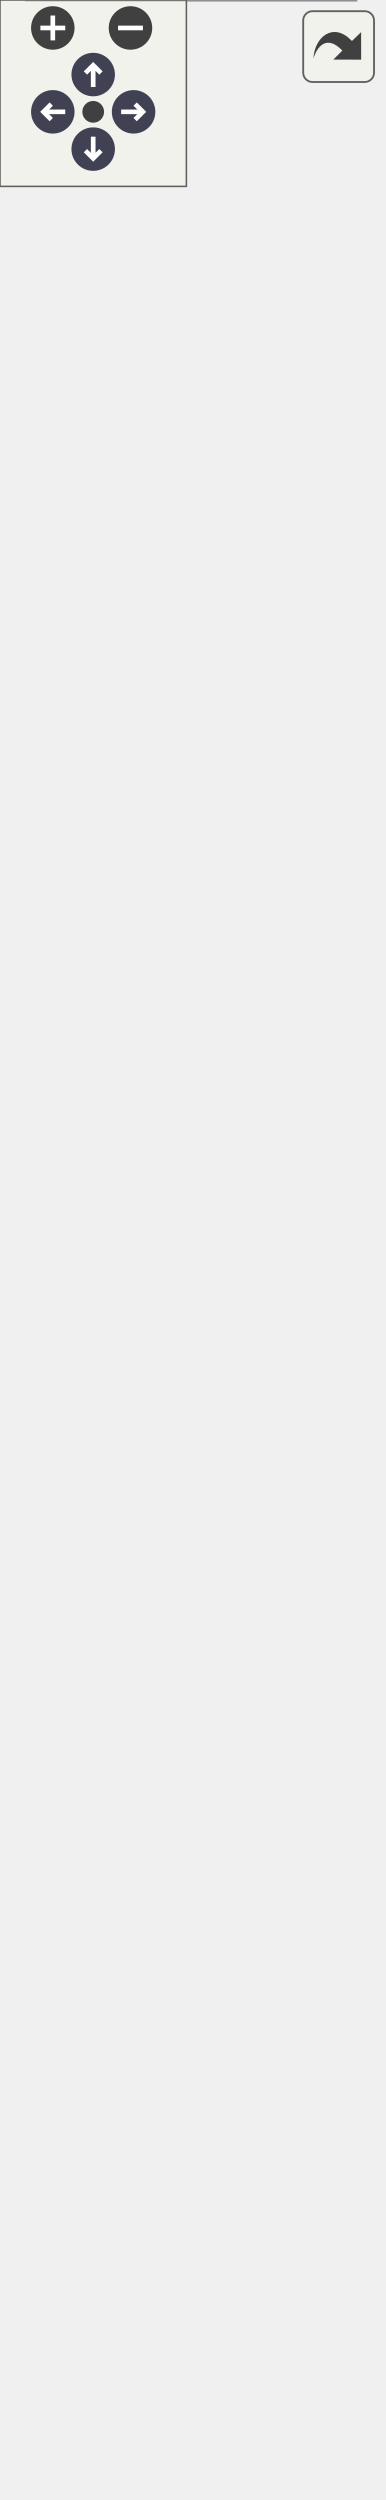
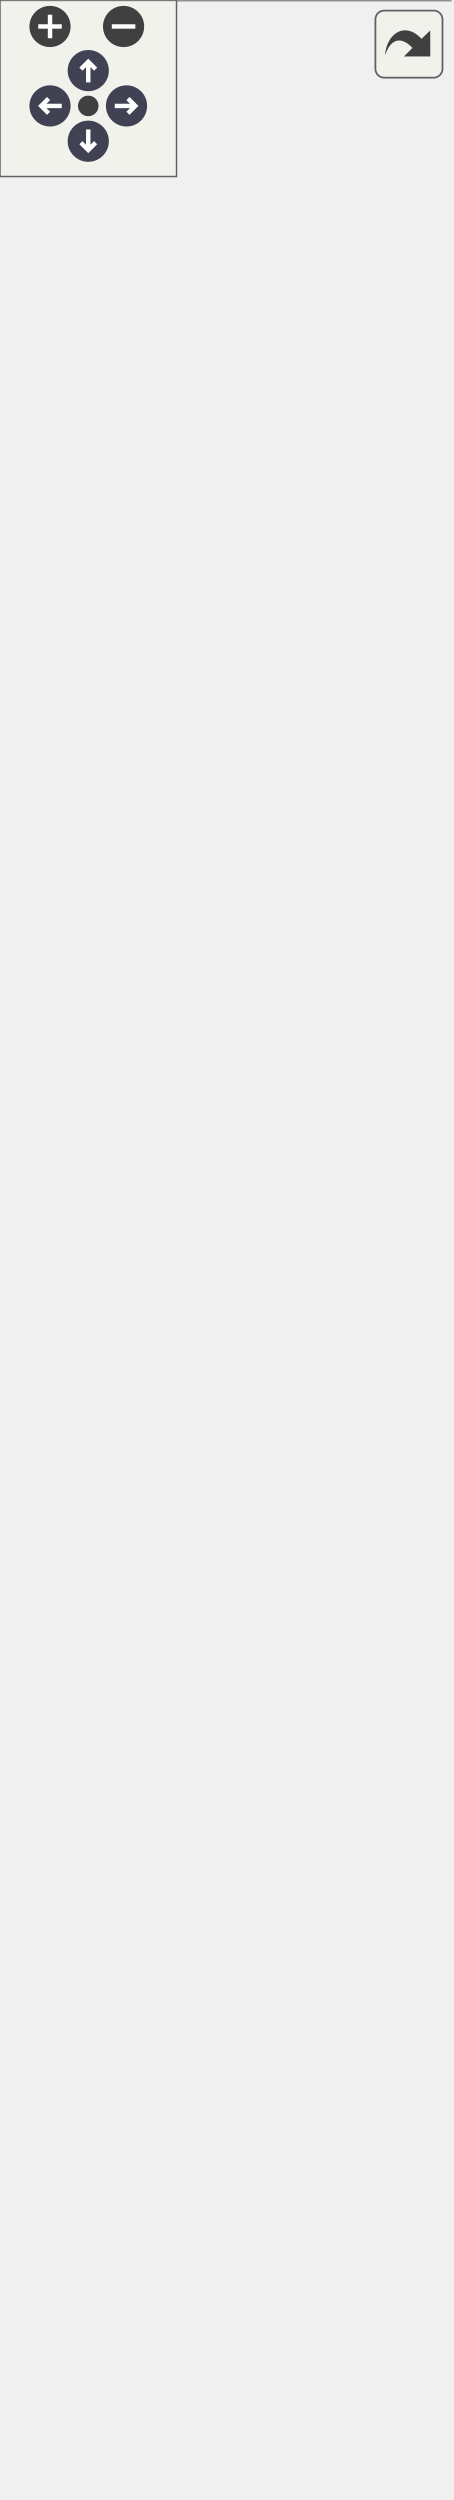
<svg xmlns="http://www.w3.org/2000/svg" xmlns:xlink="http://www.w3.org/1999/xlink" id="main" version="1.1" xml:space="preserve">
  <style type="text/css">
.node, .edge {opacity: 0.7;}
.node.selected, .edge.selected {opacity: 1;}
.edge:hover path { stroke: red; }
.edge:hover polygon { stroke: red; fill: red; }
</style>
  <defs>
    <circle id="rim" cx="0" cy="0" r="7" />
    <circle id="rim2" cx="0" cy="0" r="3.5" />
    <g id="zoomPlus">
      <use xlink:href="#rim" fill="#404040">
        <set attributeName="fill" to="#808080" begin="zoomplus.mouseover" end="zoomplus.mouseout" />
      </use>
      <path d="M-4,0h8M0,-4v8" fill="none" stroke="white" stroke-width="1.5" pointer-events="none" />
    </g>
    <g id="zoomMin">
      <use xlink:href="#rim" fill="#404040">
        <set attributeName="fill" to="#808080" begin="zoomminus.mouseover" end="zoomminus.mouseout" />
      </use>
      <path d="M-4,0h8" fill="none" stroke="white" stroke-width="1.5" pointer-events="none" />
    </g>
    <g id="arrowUp" transform="translate(30 24)">
      <use xlink:href="#rim" />
      <path pointer-events="none" fill="none" stroke="white" stroke-width="1.5" d="M0,-3.0v7 M-2.5,-0.5L0,-3.0L2.5,-0.5" />
    </g>
    <g id="arrowRight" transform="rotate(90) translate(36 -43)">
      <use xlink:href="#rim" />
      <path pointer-events="none" fill="none" stroke="white" stroke-width="1.5" d="M0,-3.0v7 M-2.5,-0.5L0,-3.0L2.5,-0.5" />
    </g>
    <g id="arrowDown" transform="rotate(180) translate(-30 -48)">
      <use xlink:href="#rim" />
      <path pointer-events="none" fill="none" stroke="white" stroke-width="1.5" d="M0,-3.0v7 M-2.5,-0.5L0,-3.0L2.5,-0.5" />
    </g>
    <g id="arrowLeft" transform="rotate(270) translate(-36 17)">
      <use xlink:href="#rim" />
      <path pointer-events="none" fill="none" stroke="white" stroke-width="1.5" d="M0,-3.0v7 M-2.5,-0.5L0,-3.0L2.5,-0.5" />
    </g>
    <g id="resetDef">
      <use xlink:href="#rim2" fill="#404040">
        <set attributeName="fill" to="#808080" begin="reset.mouseover" end="reset.mouseout" />
      </use>
    </g>
  </defs>
  <svg id="graph" class="graph">
    <g id="viewport">
      <g id="Node000001" class="node">
        <g id="a_Node000001">
          <a xlink:title=" ">
-             <polygon fill="#999999" stroke="transparent" points="114.5,-334 8.5,-334 8.5,0 114.5,0 114.5,-334" />
-             <text text-anchor="start" x="29.5" y="-322" font-family="Helvetica,sans-Serif" font-size="10.00">FlashStorage</text>
-             <text text-anchor="start" x="15" y="-307" font-family="Helvetica,sans-Serif" font-size="10.00">-</text>
-             <text text-anchor="start" x="25.5" y="-307" font-family="Helvetica,sans-Serif" font-size="10.00">file_data</text>
-             <text text-anchor="start" x="15" y="-292" font-family="Helvetica,sans-Serif" font-size="10.00">-</text>
-             <text text-anchor="start" x="25.5" y="-292" font-family="Helvetica,sans-Serif" font-size="10.00">flash</text>
-             <text text-anchor="start" x="15" y="-277" font-family="Helvetica,sans-Serif" font-size="10.00">-</text>
-             <text text-anchor="start" x="25.5" y="-277" font-family="Helvetica,sans-Serif" font-size="10.00">address</text>
-             <text text-anchor="start" x="15" y="-262" font-family="Helvetica,sans-Serif" font-size="10.00">-</text>
-             <text text-anchor="start" x="25.5" y="-262" font-family="Helvetica,sans-Serif" font-size="10.00">active_file</text>
-             <text text-anchor="start" x="15" y="-247" font-family="Helvetica,sans-Serif" font-size="10.00">-</text>
-             <text text-anchor="start" x="25.5" y="-247" font-family="Helvetica,sans-Serif" font-size="10.00">FILE_HEADER</text>
-             <text text-anchor="start" x="15" y="-232" font-family="Helvetica,sans-Serif" font-size="10.00">-</text>
-             <text text-anchor="start" x="25.5" y="-232" font-family="Helvetica,sans-Serif" font-size="10.00">MAX_SIZE</text>
-             <text text-anchor="start" x="15" y="-217" font-family="Helvetica,sans-Serif" font-size="10.00">-</text>
-             <text text-anchor="start" x="25.5" y="-217" font-family="Helvetica,sans-Serif" font-size="10.00">SECTOR_SIZE</text>
-             <text text-anchor="start" x="15" y="-202" font-family="Helvetica,sans-Serif" font-size="10.00">-</text>
-             <text text-anchor="start" x="25.5" y="-202" font-family="Helvetica,sans-Serif" font-size="10.00">START_ADDRESS</text>
-             <text text-anchor="start" x="12.5" y="-187" font-family="Helvetica,sans-Serif" font-size="10.00">+</text>
-             <text text-anchor="start" x="25.5" y="-187" font-family="Helvetica,sans-Serif" font-size="10.00">FlashStorage()</text>
-             <text text-anchor="start" x="12.5" y="-172" font-family="Helvetica,sans-Serif" font-size="10.00">+</text>
-             <text text-anchor="start" x="25.5" y="-172" font-family="Helvetica,sans-Serif" font-size="10.00">verify()</text>
-             <text text-anchor="start" x="12.5" y="-157" font-family="Helvetica,sans-Serif" font-size="10.00">+</text>
-             <text text-anchor="start" x="25.5" y="-157" font-family="Helvetica,sans-Serif" font-size="10.00">store()</text>
-             <text text-anchor="start" x="12.5" y="-142" font-family="Helvetica,sans-Serif" font-size="10.00">+</text>
-             <text text-anchor="start" x="25.5" y="-142" font-family="Helvetica,sans-Serif" font-size="10.00">storePacket()</text>
-             <text text-anchor="start" x="12.5" y="-127" font-family="Helvetica,sans-Serif" font-size="10.00">+</text>
-             <text text-anchor="start" x="25.5" y="-127" font-family="Helvetica,sans-Serif" font-size="10.00">dump()</text>
-             <text text-anchor="start" x="12.5" y="-112" font-family="Helvetica,sans-Serif" font-size="10.00">+</text>
-             <text text-anchor="start" x="25.5" y="-112" font-family="Helvetica,sans-Serif" font-size="10.00">erase()</text>
-             <text text-anchor="start" x="12.5" y="-97" font-family="Helvetica,sans-Serif" font-size="10.00">+</text>
-             <text text-anchor="start" x="25.5" y="-97" font-family="Helvetica,sans-Serif" font-size="10.00">downloadFile()</text>
-             <text text-anchor="start" x="12.5" y="-82" font-family="Helvetica,sans-Serif" font-size="10.00">+</text>
-             <text text-anchor="start" x="25.5" y="-82" font-family="Helvetica,sans-Serif" font-size="10.00">getStatus()</text>
-             <text text-anchor="start" x="15" y="-67" font-family="Helvetica,sans-Serif" font-size="10.00">-</text>
-             <text text-anchor="start" x="25.5" y="-67" font-family="Helvetica,sans-Serif" font-size="10.00">indexFlash()</text>
-             <text text-anchor="start" x="15" y="-52" font-family="Helvetica,sans-Serif" font-size="10.00">-</text>
-             <text text-anchor="start" x="25.5" y="-52" font-family="Helvetica,sans-Serif" font-size="10.00">loadAddress()</text>
-             <text text-anchor="start" x="15" y="-37" font-family="Helvetica,sans-Serif" font-size="10.00">-</text>
-             <text text-anchor="start" x="25.5" y="-37" font-family="Helvetica,sans-Serif" font-size="10.00">isSectorEmpty()</text>
-             <text text-anchor="start" x="15" y="-22" font-family="Helvetica,sans-Serif" font-size="10.00">-</text>
-             <text text-anchor="start" x="25.5" y="-22" font-family="Helvetica,sans-Serif" font-size="10.00">readFileHeader()</text>
-             <text text-anchor="start" x="15" y="-7" font-family="Helvetica,sans-Serif" font-size="10.00">-</text>
-             <text text-anchor="start" x="25.5" y="-7" font-family="Helvetica,sans-Serif" font-size="10.00">writeFileHeader()</text>
-             <polygon fill="#666666" stroke="#666666" points="8.5,-317 8.5,-317 114.5,-317 114.5,-317 8.5,-317" />
-             <polygon fill="#666666" stroke="#666666" points="8.5,-197 8.5,-197 23.5,-197 23.5,-197 8.5,-197" />
-             <polygon fill="#666666" stroke="#666666" points="23.5,-197 23.5,-197 114.5,-197 114.5,-197 23.5,-197" />
-             <polygon fill="none" stroke="#666666" points="8.5,0 8.5,-334 114.5,-334 114.5,0 8.5,0" />
+             <polygon fill="#999999" stroke="transparent" points="153,-379 0,-379 0,0 153,0 153,-379" />
+             <text text-anchor="start" x="45" y="-366.5" font-family="Helvetica,sans-Serif" font-size="10.00">FlashStorage</text>
+             <text text-anchor="start" x="7" y="-351.5" font-family="Helvetica,sans-Serif" font-size="10.00">-</text>
+             <text text-anchor="start" x="17.5" y="-351.5" font-family="Helvetica,sans-Serif" font-size="10.00">file_data</text>
+             <text text-anchor="start" x="7" y="-336.5" font-family="Helvetica,sans-Serif" font-size="10.00">-</text>
+             <text text-anchor="start" x="17.5" y="-336.5" font-family="Helvetica,sans-Serif" font-size="10.00">flash</text>
+             <text text-anchor="start" x="7" y="-321.5" font-family="Helvetica,sans-Serif" font-size="10.00">-</text>
+             <text text-anchor="start" x="17.5" y="-321.5" font-family="Helvetica,sans-Serif" font-size="10.00">address</text>
+             <text text-anchor="start" x="7" y="-306.5" font-family="Helvetica,sans-Serif" font-size="10.00">-</text>
+             <text text-anchor="start" x="17.5" y="-306.5" font-family="Helvetica,sans-Serif" font-size="10.00">active_file</text>
+             <text text-anchor="start" x="7" y="-291.5" font-family="Helvetica,sans-Serif" font-size="10.00">-</text>
+             <text text-anchor="start" x="17.5" y="-291.5" font-family="Helvetica,sans-Serif" font-size="10.00">FILE_HEADER</text>
+             <text text-anchor="start" x="7" y="-276.5" font-family="Helvetica,sans-Serif" font-size="10.00">-</text>
+             <text text-anchor="start" x="17.5" y="-276.5" font-family="Helvetica,sans-Serif" font-size="10.00">MAX_SIZE</text>
+             <text text-anchor="start" x="7" y="-261.5" font-family="Helvetica,sans-Serif" font-size="10.00">-</text>
+             <text text-anchor="start" x="17.5" y="-261.5" font-family="Helvetica,sans-Serif" font-size="10.00">SECTOR_SIZE</text>
+             <text text-anchor="start" x="7" y="-246.5" font-family="Helvetica,sans-Serif" font-size="10.00">-</text>
+             <text text-anchor="start" x="17.5" y="-246.5" font-family="Helvetica,sans-Serif" font-size="10.00">START_ADDRESS</text>
+             <text text-anchor="start" x="4.5" y="-231.5" font-family="Helvetica,sans-Serif" font-size="10.00">+</text>
+             <text text-anchor="start" x="17.5" y="-231.5" font-family="Helvetica,sans-Serif" font-size="10.00">FlashStorage()</text>
+             <text text-anchor="start" x="4.5" y="-216.5" font-family="Helvetica,sans-Serif" font-size="10.00">+</text>
+             <text text-anchor="start" x="17.5" y="-216.5" font-family="Helvetica,sans-Serif" font-size="10.00">verify()</text>
+             <text text-anchor="start" x="4.5" y="-201.5" font-family="Helvetica,sans-Serif" font-size="10.00">+</text>
+             <text text-anchor="start" x="17.5" y="-201.5" font-family="Helvetica,sans-Serif" font-size="10.00">store()</text>
+             <text text-anchor="start" x="4.5" y="-186.5" font-family="Helvetica,sans-Serif" font-size="10.00">+</text>
+             <text text-anchor="start" x="17.5" y="-186.5" font-family="Helvetica,sans-Serif" font-size="10.00">storePacket()</text>
+             <text text-anchor="start" x="4.5" y="-171.5" font-family="Helvetica,sans-Serif" font-size="10.00">+</text>
+             <text text-anchor="start" x="17.5" y="-171.5" font-family="Helvetica,sans-Serif" font-size="10.00">dump()</text>
+             <text text-anchor="start" x="4.5" y="-156.5" font-family="Helvetica,sans-Serif" font-size="10.00">+</text>
+             <text text-anchor="start" x="17.5" y="-156.5" font-family="Helvetica,sans-Serif" font-size="10.00">erase()</text>
+             <text text-anchor="start" x="4.5" y="-141.5" font-family="Helvetica,sans-Serif" font-size="10.00">+</text>
+             <text text-anchor="start" x="17.5" y="-141.5" font-family="Helvetica,sans-Serif" font-size="10.00">downloadFile()</text>
+             <text text-anchor="start" x="4.5" y="-126.5" font-family="Helvetica,sans-Serif" font-size="10.00">+</text>
+             <text text-anchor="start" x="17.5" y="-126.5" font-family="Helvetica,sans-Serif" font-size="10.00">getStatus()</text>
+             <text text-anchor="start" x="4.5" y="-111.5" font-family="Helvetica,sans-Serif" font-size="10.00">+</text>
+             <text text-anchor="start" x="17.5" y="-111.5" font-family="Helvetica,sans-Serif" font-size="10.00">atomicStore()</text>
+             <text text-anchor="start" x="4.5" y="-96.5" font-family="Helvetica,sans-Serif" font-size="10.00">+</text>
+             <text text-anchor="start" x="17.5" y="-96.5" font-family="Helvetica,sans-Serif" font-size="10.00">removeFile()</text>
+             <text text-anchor="start" x="4.5" y="-81.5" font-family="Helvetica,sans-Serif" font-size="10.00">+</text>
+             <text text-anchor="start" x="17.5" y="-81.5" font-family="Helvetica,sans-Serif" font-size="10.00">checkFreeSpaceWarnings()</text>
+             <text text-anchor="start" x="7" y="-66.5" font-family="Helvetica,sans-Serif" font-size="10.00">-</text>
+             <text text-anchor="start" x="17.5" y="-66.5" font-family="Helvetica,sans-Serif" font-size="10.00">indexFlash()</text>
+             <text text-anchor="start" x="7" y="-51.5" font-family="Helvetica,sans-Serif" font-size="10.00">-</text>
+             <text text-anchor="start" x="17.5" y="-51.5" font-family="Helvetica,sans-Serif" font-size="10.00">loadAddress()</text>
+             <text text-anchor="start" x="7" y="-36.5" font-family="Helvetica,sans-Serif" font-size="10.00">-</text>
+             <text text-anchor="start" x="17.5" y="-36.5" font-family="Helvetica,sans-Serif" font-size="10.00">isSectorEmpty()</text>
+             <text text-anchor="start" x="7" y="-21.5" font-family="Helvetica,sans-Serif" font-size="10.00">-</text>
+             <text text-anchor="start" x="17.5" y="-21.5" font-family="Helvetica,sans-Serif" font-size="10.00">readFileHeader()</text>
+             <text text-anchor="start" x="7" y="-6.5" font-family="Helvetica,sans-Serif" font-size="10.00">-</text>
+             <text text-anchor="start" x="17.5" y="-6.5" font-family="Helvetica,sans-Serif" font-size="10.00">writeFileHeader()</text>
+             <polygon fill="#666666" stroke="#666666" points="0.5,-361.5 0.5,-361.5 153.5,-361.5 153.5,-361.5 0.5,-361.5" />
+             <polygon fill="#666666" stroke="#666666" points="0.5,-241.5 0.5,-241.5 15.5,-241.5 15.5,-241.5 0.5,-241.5" />
+             <polygon fill="#666666" stroke="#666666" points="15.5,-241.5 15.5,-241.5 153.5,-241.5 153.5,-241.5 15.5,-241.5" />
+             <polygon fill="none" stroke="#666666" points="0,0 0,-379 153,-379 153,0 0,0" />
          </a>
        </g>
      </g>
      <g id="Node000002" class="node">
        <g id="a_Node000002">
          <a xlink:href="classStorage.html" target="_top" xlink:title="Parent class for all data storage devices (sd card, radio, etc)">
-             <polygon fill="white" stroke="transparent" points="104,-464 19,-464 19,-370 104,-370 104,-464" />
-             <text text-anchor="start" x="43" y="-452" font-family="Helvetica,sans-Serif" font-size="10.00">Storage</text>
-             <text text-anchor="start" x="60" y="-437" font-family="Helvetica,sans-Serif" font-size="10.00"> </text>
-             <text text-anchor="start" x="23.5" y="-422" font-family="Helvetica,sans-Serif" font-size="10.00">+</text>
-             <text text-anchor="start" x="36.5" y="-422" font-family="Helvetica,sans-Serif" font-size="10.00">Storage()</text>
-             <text text-anchor="start" x="23.5" y="-407" font-family="Helvetica,sans-Serif" font-size="10.00">+</text>
-             <text text-anchor="start" x="36.5" y="-407" font-family="Helvetica,sans-Serif" font-size="10.00">verify()</text>
-             <text text-anchor="start" x="23.5" y="-392" font-family="Helvetica,sans-Serif" font-size="10.00">+</text>
-             <text text-anchor="start" x="36.5" y="-392" font-family="Helvetica,sans-Serif" font-size="10.00">store()</text>
-             <text text-anchor="start" x="23.5" y="-377" font-family="Helvetica,sans-Serif" font-size="10.00">+</text>
-             <text text-anchor="start" x="36.5" y="-377" font-family="Helvetica,sans-Serif" font-size="10.00">storePacket()</text>
-             <polygon fill="#666666" stroke="#666666" points="19.5,-447 19.5,-447 104.5,-447 104.5,-447 19.5,-447" />
-             <polygon fill="#666666" stroke="#666666" points="19.5,-432 19.5,-432 104.5,-432 104.5,-432 19.5,-432" />
-             <polygon fill="none" stroke="#666666" points="19,-370 19,-464 104,-464 104,-370 19,-370" />
+             <polygon fill="white" stroke="transparent" points="119,-509 34,-509 34,-415 119,-415 119,-509" />
+             <text text-anchor="start" x="58" y="-497" font-family="Helvetica,sans-Serif" font-size="10.00">Storage</text>
+             <text text-anchor="start" x="75" y="-482" font-family="Helvetica,sans-Serif" font-size="10.00"> </text>
+             <text text-anchor="start" x="38.5" y="-467" font-family="Helvetica,sans-Serif" font-size="10.00">+</text>
+             <text text-anchor="start" x="51.5" y="-467" font-family="Helvetica,sans-Serif" font-size="10.00">Storage()</text>
+             <text text-anchor="start" x="38.5" y="-452" font-family="Helvetica,sans-Serif" font-size="10.00">+</text>
+             <text text-anchor="start" x="51.5" y="-452" font-family="Helvetica,sans-Serif" font-size="10.00">verify()</text>
+             <text text-anchor="start" x="38.5" y="-437" font-family="Helvetica,sans-Serif" font-size="10.00">+</text>
+             <text text-anchor="start" x="51.5" y="-437" font-family="Helvetica,sans-Serif" font-size="10.00">store()</text>
+             <text text-anchor="start" x="38.5" y="-422" font-family="Helvetica,sans-Serif" font-size="10.00">+</text>
+             <text text-anchor="start" x="51.5" y="-422" font-family="Helvetica,sans-Serif" font-size="10.00">storePacket()</text>
+             <polygon fill="#666666" stroke="#666666" points="34.5,-492 34.5,-492 119.5,-492 119.5,-492 34.5,-492" />
+             <polygon fill="#666666" stroke="#666666" points="34.5,-477 34.5,-477 119.5,-477 119.5,-477 34.5,-477" />
+             <polygon fill="none" stroke="#666666" points="34,-415 34,-509 119,-509 119,-415 34,-415" />
          </a>
        </g>
      </g>
      <g id="edge1_Node000001_Node000002" class="edge">
        <g id="a_edge1_Node000001_Node000002">
          <a xlink:title=" ">
-             <path fill="none" stroke="#63b8ff" d="M61.5,-359.72C61.5,-351.71 61.5,-343.14 61.5,-334.25" />
-             <polygon fill="none" stroke="#63b8ff" points="58,-359.93 61.5,-369.93 65,-359.93 58,-359.93" />
+             <path fill="none" stroke="#63b8ff" d="M76.5,-404.66C76.5,-396.68 76.5,-388.13 76.5,-379.22" />
+             <polygon fill="none" stroke="#63b8ff" points="73,-404.81 76.5,-414.81 80,-404.81 73,-404.81" />
          </a>
        </g>
      </g>
      <g id="Node000003" class="node">
        <g id="a_Node000003">
          <a xlink:href="classDevice.html" target="_top" xlink:title="Implements the recovery system for Sensor and Storage objects.">
-             <polygon fill="white" stroke="transparent" points="123,-744 0,-744 0,-500 123,-500 123,-744" />
-             <text text-anchor="start" x="45" y="-732" font-family="Helvetica,sans-Serif" font-size="10.00">Device</text>
-             <text text-anchor="start" x="4.5" y="-717" font-family="Helvetica,sans-Serif" font-size="10.00">#</text>
-             <text text-anchor="start" x="17.5" y="-717" font-family="Helvetica,sans-Serif" font-size="10.00">verified</text>
-             <text text-anchor="start" x="4.5" y="-702" font-family="Helvetica,sans-Serif" font-size="10.00">#</text>
-             <text text-anchor="start" x="17.5" y="-702" font-family="Helvetica,sans-Serif" font-size="10.00">device_name</text>
-             <text text-anchor="start" x="7" y="-687" font-family="Helvetica,sans-Serif" font-size="10.00">-</text>
-             <text text-anchor="start" x="17.5" y="-687" font-family="Helvetica,sans-Serif" font-size="10.00">last_attempt</text>
-             <text text-anchor="start" x="7" y="-672" font-family="Helvetica,sans-Serif" font-size="10.00">-</text>
-             <text text-anchor="start" x="17.5" y="-672" font-family="Helvetica,sans-Serif" font-size="10.00">max_attempts</text>
-             <text text-anchor="start" x="7" y="-657" font-family="Helvetica,sans-Serif" font-size="10.00">-</text>
-             <text text-anchor="start" x="17.5" y="-657" font-family="Helvetica,sans-Serif" font-size="10.00">attempt_number</text>
-             <text text-anchor="start" x="7" y="-642" font-family="Helvetica,sans-Serif" font-size="10.00">-</text>
-             <text text-anchor="start" x="17.5" y="-642" font-family="Helvetica,sans-Serif" font-size="10.00">wait_factor</text>
-             <text text-anchor="start" x="4.5" y="-627" font-family="Helvetica,sans-Serif" font-size="10.00">+</text>
-             <text text-anchor="start" x="17.5" y="-627" font-family="Helvetica,sans-Serif" font-size="10.00">Device()</text>
-             <text text-anchor="start" x="4.5" y="-612" font-family="Helvetica,sans-Serif" font-size="10.00">+</text>
-             <text text-anchor="start" x="17.5" y="-612" font-family="Helvetica,sans-Serif" font-size="10.00">Device()</text>
-             <text text-anchor="start" x="4.5" y="-597" font-family="Helvetica,sans-Serif" font-size="10.00">+</text>
-             <text text-anchor="start" x="17.5" y="-597" font-family="Helvetica,sans-Serif" font-size="10.00">getDeviceName()</text>
-             <text text-anchor="start" x="4.5" y="-582" font-family="Helvetica,sans-Serif" font-size="10.00">+</text>
-             <text text-anchor="start" x="17.5" y="-582" font-family="Helvetica,sans-Serif" font-size="10.00">verify()</text>
-             <text text-anchor="start" x="4.5" y="-567" font-family="Helvetica,sans-Serif" font-size="10.00">+</text>
-             <text text-anchor="start" x="17.5" y="-567" font-family="Helvetica,sans-Serif" font-size="10.00">getVerified()</text>
-             <text text-anchor="start" x="4.5" y="-552" font-family="Helvetica,sans-Serif" font-size="10.00">+</text>
-             <text text-anchor="start" x="17.5" y="-552" font-family="Helvetica,sans-Serif" font-size="10.00">recoveryConfig()</text>
-             <text text-anchor="start" x="4.5" y="-537" font-family="Helvetica,sans-Serif" font-size="10.00">+</text>
-             <text text-anchor="start" x="17.5" y="-537" font-family="Helvetica,sans-Serif" font-size="10.00">setWaitFactor()</text>
-             <text text-anchor="start" x="4.5" y="-522" font-family="Helvetica,sans-Serif" font-size="10.00">+</text>
-             <text text-anchor="start" x="17.5" y="-522" font-family="Helvetica,sans-Serif" font-size="10.00">setMaxAttempts()</text>
-             <text text-anchor="start" x="4.5" y="-507" font-family="Helvetica,sans-Serif" font-size="10.00">+</text>
-             <text text-anchor="start" x="17.5" y="-507" font-family="Helvetica,sans-Serif" font-size="10.00">attemptConnection()</text>
-             <polygon fill="#666666" stroke="#666666" points="0.5,-727 0.5,-727 123.5,-727 123.5,-727 0.5,-727" />
-             <polygon fill="#666666" stroke="#666666" points="0.5,-637 0.5,-637 15.5,-637 15.5,-637 0.5,-637" />
-             <polygon fill="#666666" stroke="#666666" points="15.5,-637 15.5,-637 123.5,-637 123.5,-637 15.5,-637" />
-             <polygon fill="none" stroke="#666666" points="0,-500 0,-744 123,-744 123,-500 0,-500" />
+             <polygon fill="white" stroke="transparent" points="138,-789 15,-789 15,-545 138,-545 138,-789" />
+             <text text-anchor="start" x="60" y="-777" font-family="Helvetica,sans-Serif" font-size="10.00">Device</text>
+             <text text-anchor="start" x="19.5" y="-762" font-family="Helvetica,sans-Serif" font-size="10.00">#</text>
+             <text text-anchor="start" x="32.5" y="-762" font-family="Helvetica,sans-Serif" font-size="10.00">verified</text>
+             <text text-anchor="start" x="19.5" y="-747" font-family="Helvetica,sans-Serif" font-size="10.00">#</text>
+             <text text-anchor="start" x="32.5" y="-747" font-family="Helvetica,sans-Serif" font-size="10.00">device_name</text>
+             <text text-anchor="start" x="22" y="-732" font-family="Helvetica,sans-Serif" font-size="10.00">-</text>
+             <text text-anchor="start" x="32.5" y="-732" font-family="Helvetica,sans-Serif" font-size="10.00">last_attempt</text>
+             <text text-anchor="start" x="22" y="-717" font-family="Helvetica,sans-Serif" font-size="10.00">-</text>
+             <text text-anchor="start" x="32.5" y="-717" font-family="Helvetica,sans-Serif" font-size="10.00">max_attempts</text>
+             <text text-anchor="start" x="22" y="-702" font-family="Helvetica,sans-Serif" font-size="10.00">-</text>
+             <text text-anchor="start" x="32.5" y="-702" font-family="Helvetica,sans-Serif" font-size="10.00">attempt_number</text>
+             <text text-anchor="start" x="22" y="-687" font-family="Helvetica,sans-Serif" font-size="10.00">-</text>
+             <text text-anchor="start" x="32.5" y="-687" font-family="Helvetica,sans-Serif" font-size="10.00">wait_factor</text>
+             <text text-anchor="start" x="19.5" y="-672" font-family="Helvetica,sans-Serif" font-size="10.00">+</text>
+             <text text-anchor="start" x="32.5" y="-672" font-family="Helvetica,sans-Serif" font-size="10.00">Device()</text>
+             <text text-anchor="start" x="19.5" y="-657" font-family="Helvetica,sans-Serif" font-size="10.00">+</text>
+             <text text-anchor="start" x="32.5" y="-657" font-family="Helvetica,sans-Serif" font-size="10.00">Device()</text>
+             <text text-anchor="start" x="19.5" y="-642" font-family="Helvetica,sans-Serif" font-size="10.00">+</text>
+             <text text-anchor="start" x="32.5" y="-642" font-family="Helvetica,sans-Serif" font-size="10.00">getDeviceName()</text>
+             <text text-anchor="start" x="19.5" y="-627" font-family="Helvetica,sans-Serif" font-size="10.00">+</text>
+             <text text-anchor="start" x="32.5" y="-627" font-family="Helvetica,sans-Serif" font-size="10.00">verify()</text>
+             <text text-anchor="start" x="19.5" y="-612" font-family="Helvetica,sans-Serif" font-size="10.00">+</text>
+             <text text-anchor="start" x="32.5" y="-612" font-family="Helvetica,sans-Serif" font-size="10.00">getVerified()</text>
+             <text text-anchor="start" x="19.5" y="-597" font-family="Helvetica,sans-Serif" font-size="10.00">+</text>
+             <text text-anchor="start" x="32.5" y="-597" font-family="Helvetica,sans-Serif" font-size="10.00">recoveryConfig()</text>
+             <text text-anchor="start" x="19.5" y="-582" font-family="Helvetica,sans-Serif" font-size="10.00">+</text>
+             <text text-anchor="start" x="32.5" y="-582" font-family="Helvetica,sans-Serif" font-size="10.00">setWaitFactor()</text>
+             <text text-anchor="start" x="19.5" y="-567" font-family="Helvetica,sans-Serif" font-size="10.00">+</text>
+             <text text-anchor="start" x="32.5" y="-567" font-family="Helvetica,sans-Serif" font-size="10.00">setMaxAttempts()</text>
+             <text text-anchor="start" x="19.5" y="-552" font-family="Helvetica,sans-Serif" font-size="10.00">+</text>
+             <text text-anchor="start" x="32.5" y="-552" font-family="Helvetica,sans-Serif" font-size="10.00">attemptConnection()</text>
+             <polygon fill="#666666" stroke="#666666" points="15.5,-772 15.5,-772 138.5,-772 138.5,-772 15.5,-772" />
+             <polygon fill="#666666" stroke="#666666" points="15.5,-682 15.5,-682 30.5,-682 30.5,-682 15.5,-682" />
+             <polygon fill="#666666" stroke="#666666" points="30.5,-682 30.5,-682 138.5,-682 138.5,-682 30.5,-682" />
+             <polygon fill="none" stroke="#666666" points="15,-545 15,-789 138,-789 138,-545 15,-545" />
          </a>
        </g>
      </g>
      <g id="edge2_Node000002_Node000003" class="edge">
        <g id="a_edge2_Node000002_Node000003">
          <a xlink:title=" ">
-             <path fill="none" stroke="#63b8ff" d="M61.5,-489.78C61.5,-480.86 61.5,-472.28 61.5,-464.34" />
-             <polygon fill="none" stroke="#63b8ff" points="58,-489.98 61.5,-499.98 65,-489.98 58,-489.98" />
+             <path fill="none" stroke="#63b8ff" d="M76.5,-534.78C76.5,-525.86 76.5,-517.28 76.5,-509.34" />
+             <polygon fill="none" stroke="#63b8ff" points="73,-534.98 76.5,-544.98 80,-534.98 73,-534.98" />
          </a>
        </g>
      </g>
    </g>
  </svg>
  <g id="navigator" transform="translate(0 0)" fill="#404254">
    <rect fill="#f2f5e9" fill-opacity="0.5" stroke="#606060" stroke-width=".5" x="0" y="0" width="60" height="60" />
    <use id="zoomplus" xlink:href="#zoomPlus" x="17" y="9" />
    <use id="zoomminus" xlink:href="#zoomMin" x="42" y="9" />
    <use id="reset" xlink:href="#resetDef" x="30" y="36" />
    <use id="arrowup" xlink:href="#arrowUp" x="0" y="0" />
    <use id="arrowright" xlink:href="#arrowRight" x="0" y="0" />
    <use id="arrowdown" xlink:href="#arrowDown" x="0" y="0" />
    <use id="arrowleft" xlink:href="#arrowLeft" x="0" y="0" />
  </g>
  <svg viewBox="0 0 15 15" width="100%" height="30px" preserveAspectRatio="xMaxYMin meet">
    <g id="arrow_out" transform="scale(0.3 0.3)">
      <a xlink:href="classFlashStorage__inherit__graph_org.svg" target="_base">
        <rect id="button" ry="5" rx="5" y="6" x="6" height="38" width="38" fill="#f2f5e9" fill-opacity="0.5" stroke="#606060" stroke-width="1.0" />
        <path id="arrow" d="M 11.5,31.437 C 11.94,20.098 22.043,11.323 32.159,21.979 L 37.069,17.246 C 37.069,17.246 37.088,32 37.088,32 L 22.16,31.978 C 22.16,31.978 26.998,27.14 26.998,27.14 C 18.529,18.264 13.292,25.23 11.5,31.437 z" style="fill:#404040;" />
      </a>
    </g>
  </svg>
  <style type="text/css">

[data-mouse-over-selected='false'] { opacity: 0.7; }
[data-mouse-over-selected='true']  { opacity: 1.0; }

</style>
</svg>
